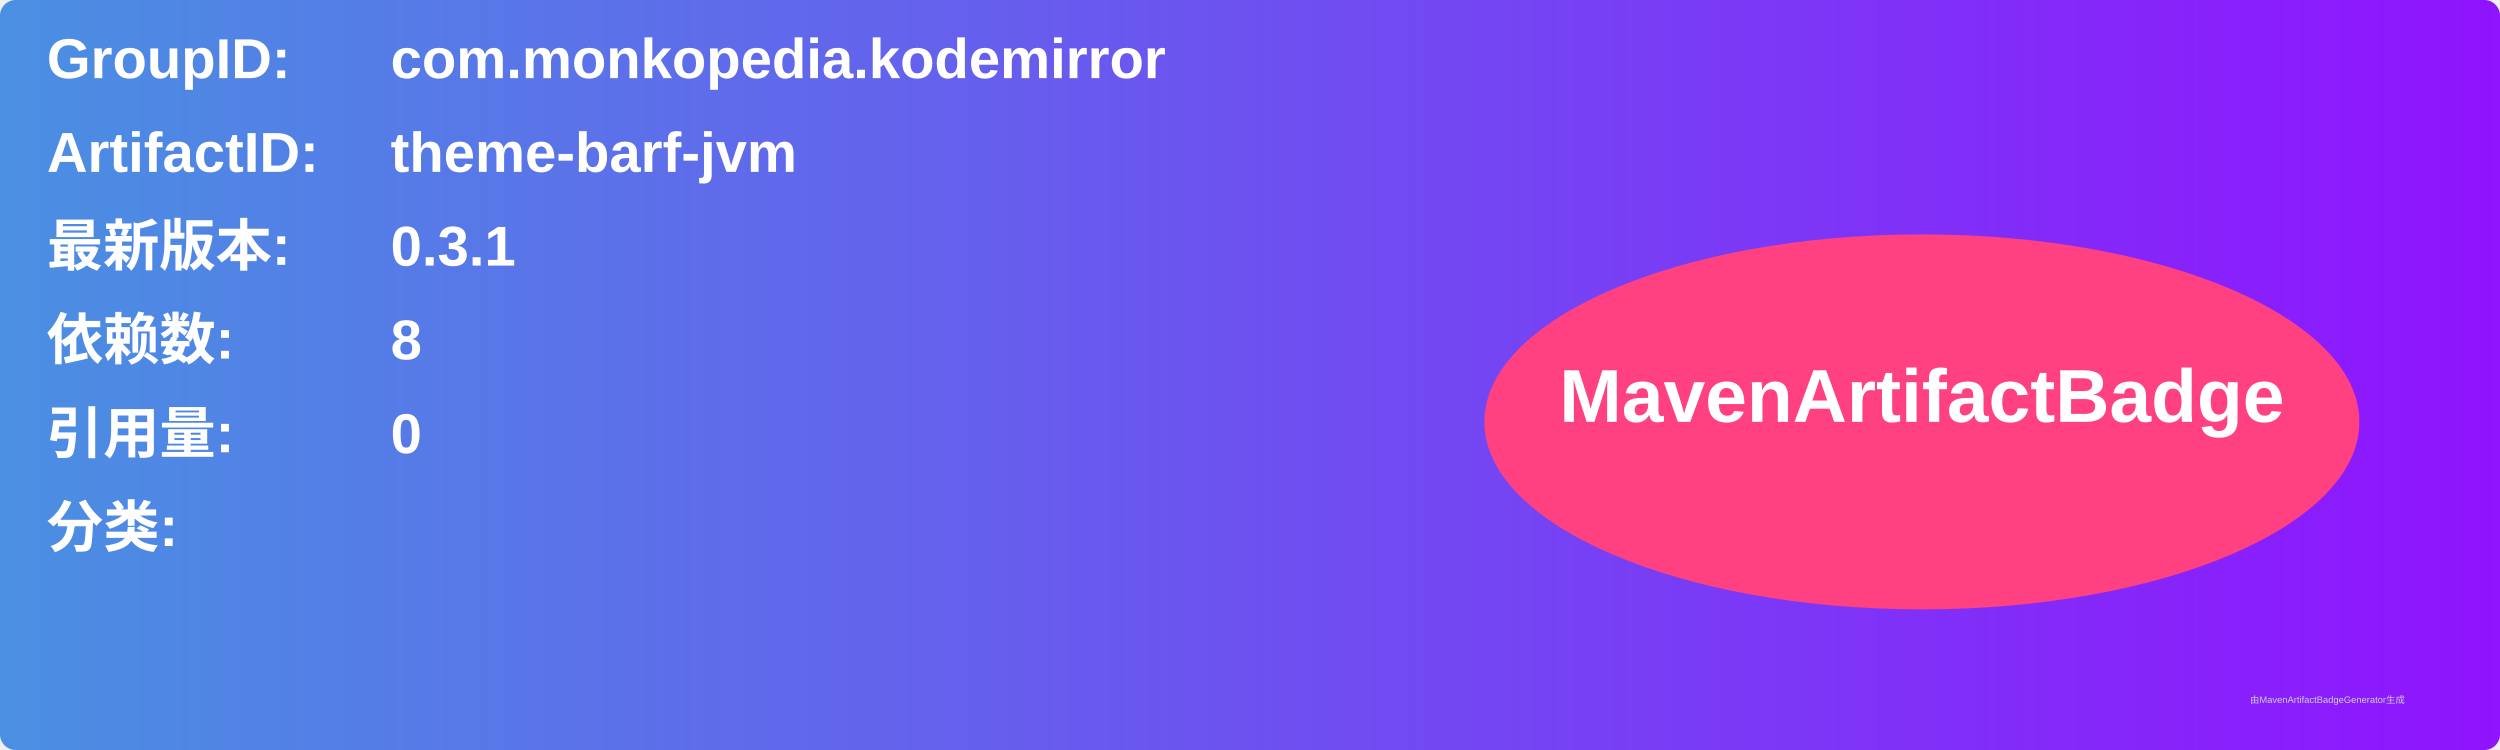
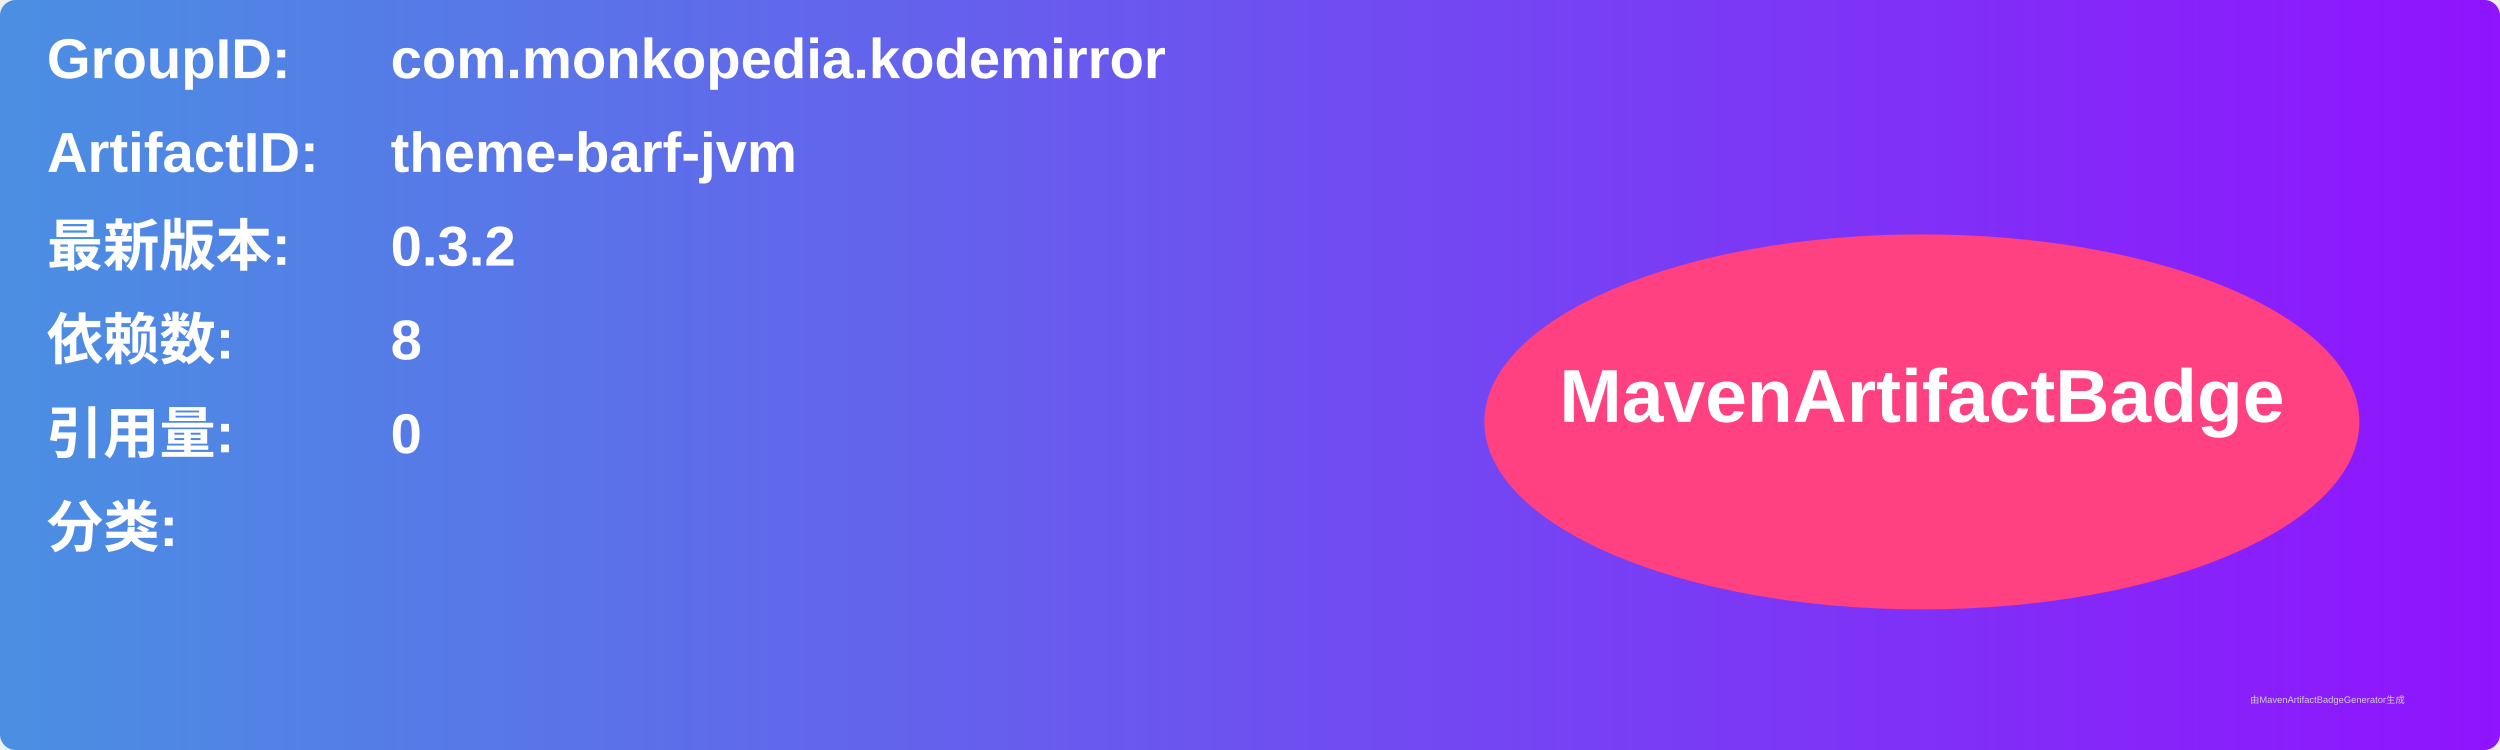
<svg xmlns="http://www.w3.org/2000/svg" width="800" height="240" viewBox="0 0 800 240">
  <linearGradient id="grad" x1="0%" y1="0%" x2="100%" y2="0%">
    <stop offset="0%" stop-color="#4a90e2" />
    <stop offset="100%" stop-color="#9013fe" />
  </linearGradient>
  <rect width="100%" height="100%" rx="5" ry="5" fill="url(#grad)" />
  <g transform="translate(15, 15)">
    <text x="0" y="10" font-family="Arial" font-size="18" fill="white" font-weight="bold" width="260">GroupID:</text>
    <text x="110" y="10" font-family="Arial" font-size="18" fill="white" font-weight="bold" width="460">com.monkopedia.kodemirror</text>
    <text x="0" y="40" font-family="Arial" font-size="18" fill="white" font-weight="bold" width="260">ArtifactID:</text>
    <text x="110" y="40" font-family="Arial" font-size="18" fill="white" font-weight="bold" width="460">theme-barf-jvm</text>
    <text x="0" y="70" font-family="Arial" font-size="18" fill="white" font-weight="bold">最新版本:</text>
    <text x="110" y="70" font-family="Arial" font-size="18" fill="white" font-weight="bold">
-       <tspan font-weight="bold">0.3.1</tspan>
+       <tspan font-weight="bold">0.3.2</tspan>
    </text>
    <text x="0" y="100" font-family="Arial" font-size="18" fill="white" font-weight="bold">依赖数: </text>
    <text x="110" y="100" font-family="Arial" font-size="18" fill="white">
      <tspan font-weight="bold">8</tspan>
    </text>
    <text x="0" y="130" font-family="Arial" font-size="18" fill="white" font-weight="bold">引用量: </text>
    <text x="110" y="130" font-family="Arial" font-size="18" fill="white">
      <tspan font-weight="bold">0</tspan>
    </text>
    <text x="0" y="160" font-family="Arial" font-size="18" fill="white" font-weight="bold">分类:</text>
    <text x="10" y="190" font-family="Arial" font-size="10" fill="white">
      <tspan font-weight="bold" />
    </text>
    <ellipse cx="600" cy="120" rx="140" ry="60" fill="#ff4081" />
    <text x="600" y="120" text-anchor="middle" font-family="Arial" font-size="24" fill="white" font-weight="bold">MavenArtifactBadge</text>
  </g>
  <text x="720" y="225" font-family="Arial" font-size="3" fill="#d0d0d0">由MavenArtifactBadgeGenerator生成</text>
</svg>
